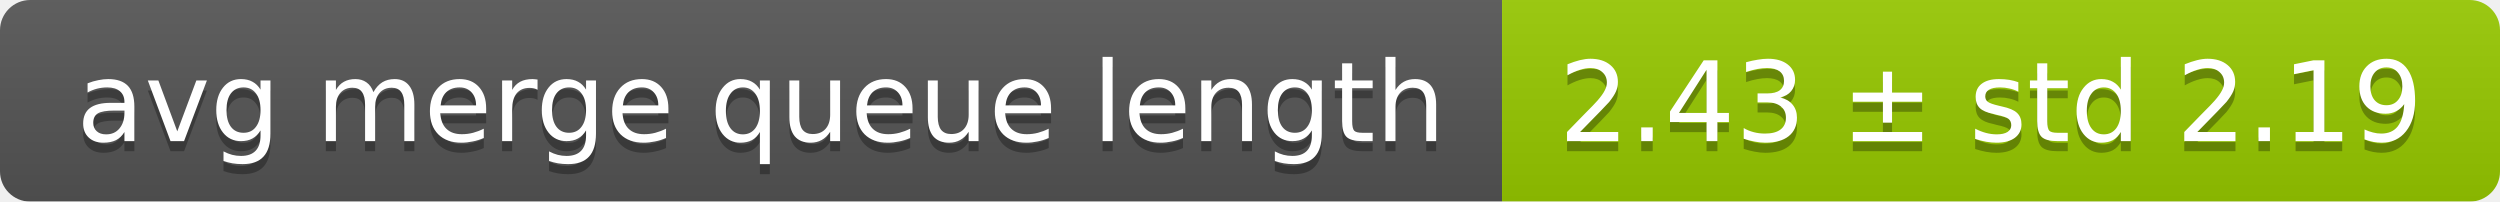
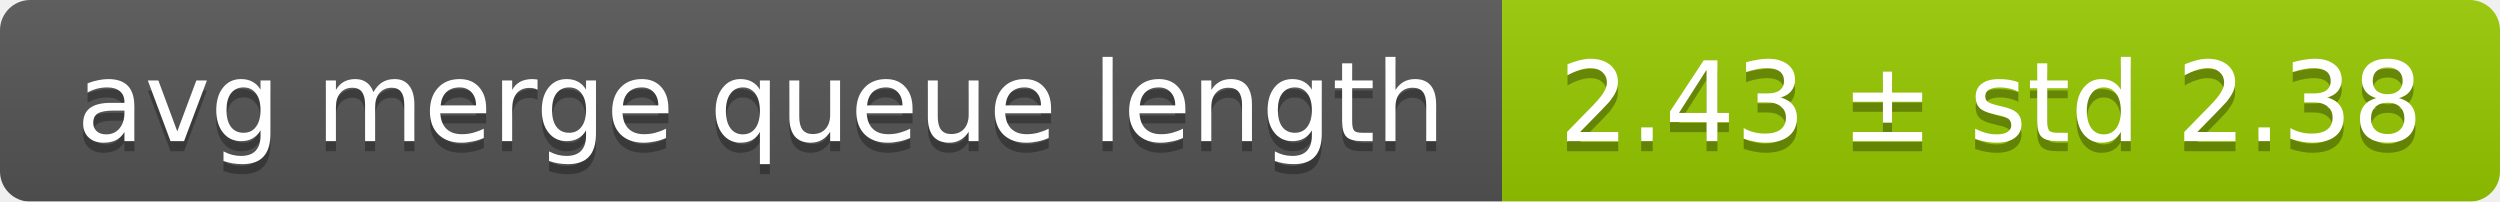
<svg xmlns="http://www.w3.org/2000/svg" width="248" height="20">
  <linearGradient id="smooth" x2="0" y2="100%">
    <stop offset="0" stop-color="#bbb" stop-opacity=".1" />
    <stop offset="1" stop-opacity=".1" />
  </linearGradient>
  <mask id="round">
    <rect width="248" height="20" rx="3" fill="#fff" />
  </mask>
  <g mask="url(#round)">
    <rect width="149" height="20" fill="#555" />
    <rect x="149" width="99" height="20" fill="#97ca00" />
    <rect width="248" height="20" fill="url(#smooth)" />
  </g>
  <g fill="#fff" text-anchor="middle" font-family="DejaVu Sans,Verdana,Geneva,sans-serif" font-size="11">
    <text x="75.5" y="15" fill="#010101" fill-opacity=".3">avg merge queue length</text>
    <text x="75.5" y="14">avg merge queue length</text>
-     <text x="197.5" y="15" fill="#010101" fill-opacity=".3">2.43 ± std 2.19</text>
-     <text x="197.5" y="14">2.43 ± std 2.19</text>
+     <text x="197.5" y="15" fill="#010101" fill-opacity=".3">2.43 ± std 2.38</text>
+     <text x="197.5" y="14">2.43 ± std 2.38</text>
  </g>
</svg>
